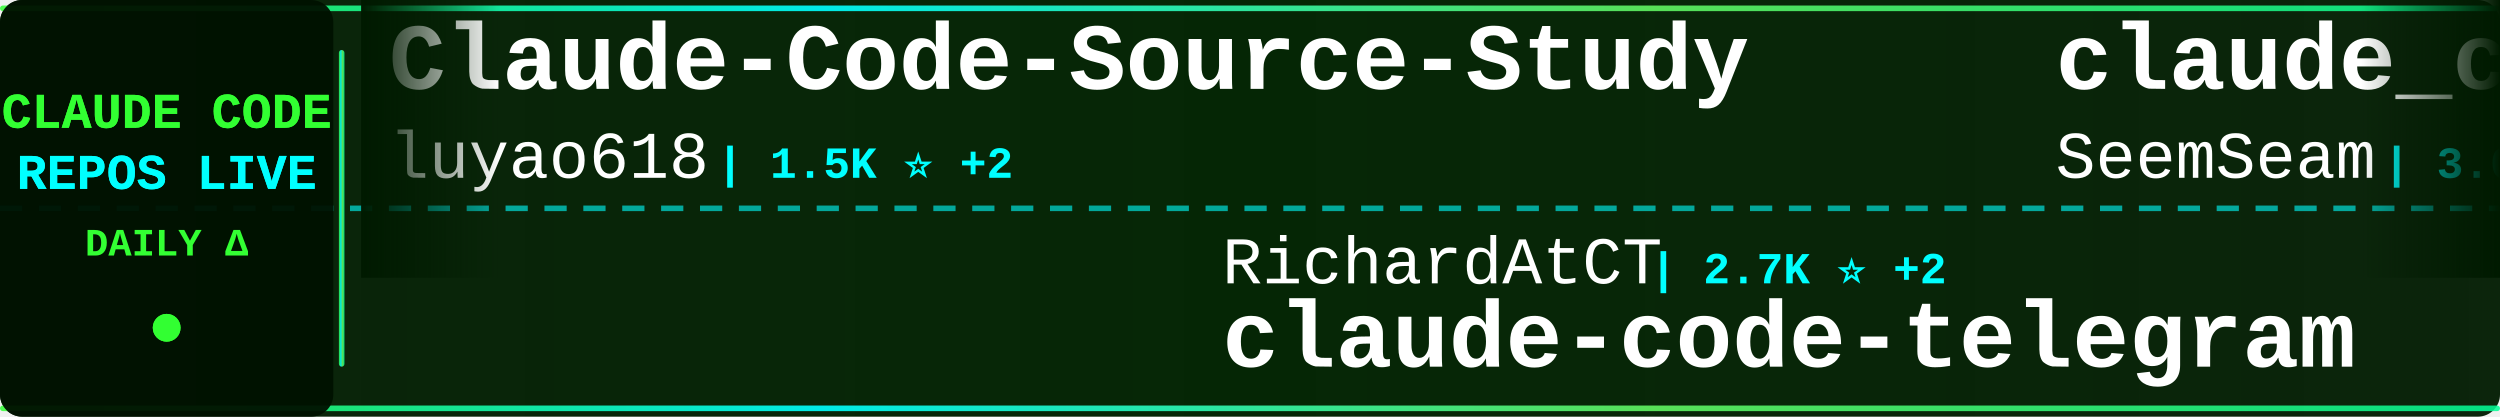
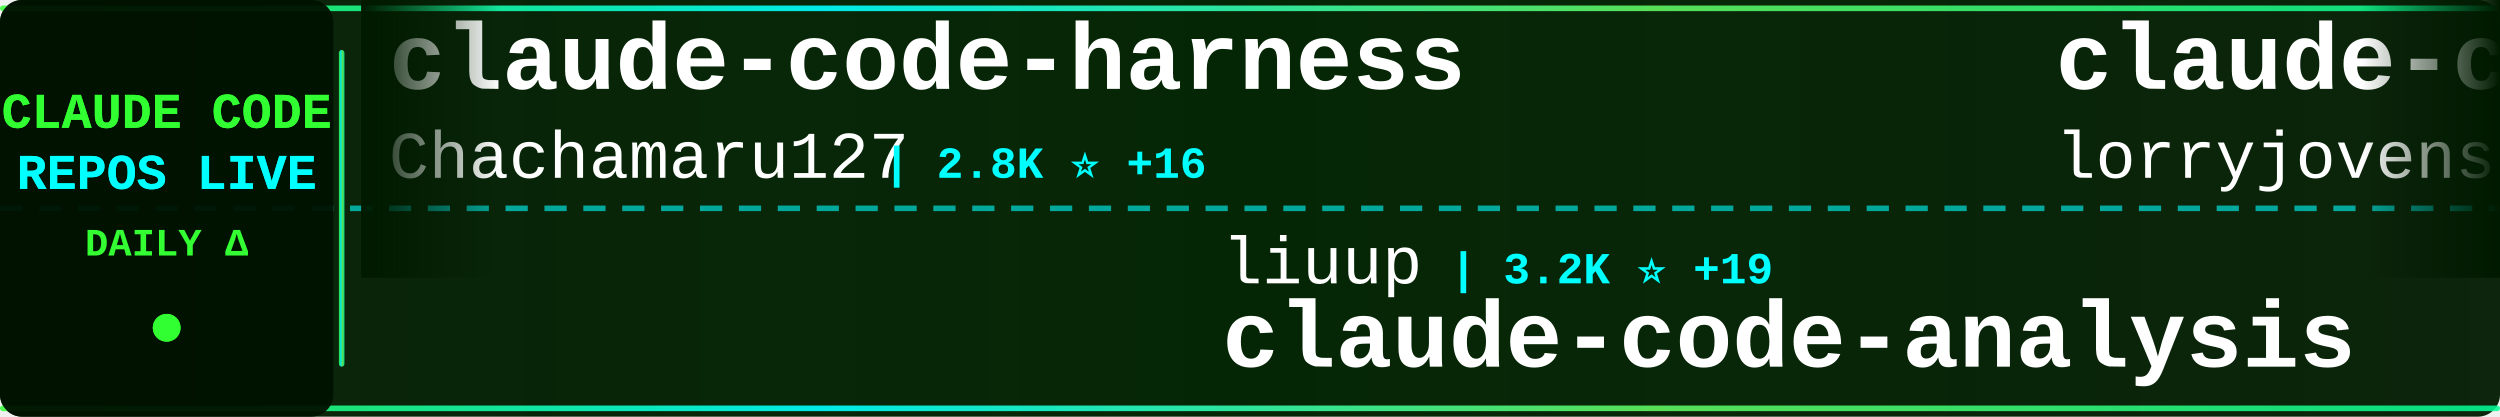
<svg xmlns="http://www.w3.org/2000/svg" width="900" height="150">
  <defs>
    <linearGradient id="tickerBg" x1="0%" y1="0%" x2="100%" y2="0%">
      <stop offset="0%" style="stop-color:#001a00;stop-opacity:0.95" />
      <stop offset="50%" style="stop-color:#002200;stop-opacity:0.98" />
      <stop offset="100%" style="stop-color:#001a00;stop-opacity:0.95" />
    </linearGradient>
    <linearGradient id="borderGrad" x1="0%" y1="0%" x2="100%" y2="0%">
      <stop offset="0%" style="stop-color:#33ff33;stop-opacity:0.85">
        <animate attributeName="stop-opacity" values="0.85;1;0.85" dur="2s" repeatCount="indefinite" />
      </stop>
      <stop offset="33%" style="stop-color:#00ffff;stop-opacity:0.9">
        <animate attributeName="stop-opacity" values="0.9;1;0.9" dur="2.2s" repeatCount="indefinite" />
      </stop>
      <stop offset="66%" style="stop-color:#66ff66;stop-opacity:0.85">
        <animate attributeName="stop-opacity" values="0.85;1;0.85" dur="1.8s" repeatCount="indefinite" />
      </stop>
      <stop offset="100%" style="stop-color:#00ff99;stop-opacity:0.85">
        <animate attributeName="stop-opacity" values="0.85;1;0.85" dur="2s" repeatCount="indefinite" />
      </stop>
    </linearGradient>
    <filter id="textGlow">
      <feGaussianBlur stdDeviation="0.1" result="coloredBlur" />
      <feMerge>
        <feMergeNode in="coloredBlur" />
        <feMergeNode in="SourceGraphic" />
      </feMerge>
    </filter>
    <filter id="metricGlow">
      <feGaussianBlur stdDeviation="0.2" result="coloredBlur" />
      <feMerge>
        <feMergeNode in="coloredBlur" />
        <feMergeNode in="SourceGraphic" />
      </feMerge>
    </filter>
    <linearGradient id="leftFade" x1="0%" y1="0%" x2="100%" y2="0%">
      <stop offset="0%" style="stop-color:#001a00;stop-opacity:1" />
      <stop offset="100%" style="stop-color:#001a00;stop-opacity:0" />
    </linearGradient>
    <linearGradient id="rightFade" x1="0%" y1="0%" x2="100%" y2="0%">
      <stop offset="0%" style="stop-color:#001a00;stop-opacity:0" />
      <stop offset="100%" style="stop-color:#001a00;stop-opacity:1" />
    </linearGradient>
  </defs>
  <rect width="900" height="150" fill="url(#tickerBg)" rx="8" />
  <rect x="0" y="2" width="900" height="2" fill="url(#borderGrad)" rx="1" />
  <rect x="0" y="146" width="900" height="2" fill="url(#borderGrad)" rx="1" />
  <line x1="0" y1="75" x2="900" y2="75" stroke="#00ffff" stroke-width="2" stroke-dasharray="8 6" opacity="0.6" />
  <rect x="0" y="0" width="120" height="150" fill="#001100" opacity="0.95" rx="8" />
  <text x="60" y="46" font-family="'Courier New', monospace" font-size="18" font-weight="bold" fill="#33ff33" text-anchor="middle" filter="url(#textGlow)">
    CLAUDE CODE
  </text>
  <text x="60" y="68" font-family="'Courier New', monospace" font-size="18" font-weight="bold" fill="#00ffff" text-anchor="middle" filter="url(#textGlow)">
    REPOS LIVE
  </text>
  <text x="60" y="92" font-family="'Courier New', monospace" font-size="14" font-weight="bold" fill="#33ff33" text-anchor="middle">
    DAILY Δ
  </text>
  <circle cx="60" cy="118" r="5" fill="#33ff33" filter="url(#metricGlow)">
    <animate attributeName="r" values="4;6;4" dur="1.5s" repeatCount="indefinite" />
    <animate attributeName="opacity" values="0.6;1;0.6" dur="1.5s" repeatCount="indefinite" />
  </circle>
  <rect x="122" y="18" width="2" height="114" fill="url(#borderGrad)" rx="1" />
  <clipPath id="tickerClip">
    <rect x="130" y="0" width="770" height="150" />
  </clipPath>
  <g clip-path="url(#tickerClip)">
    <g id="tickerItems">
      <animateTransform attributeName="transform" attributeType="XML" type="translate" from="0 0" to="-3000 0" dur="54s" repeatCount="indefinite" />
      <g transform="translate(0, 0)">
-         <text x="140" y="32" font-family="'Courier New', monospace" font-size="34" font-weight="bold" fill="#ffffff">Claude-Code-Source-Study</text>
-         <text x="140" y="64" font-family="'Courier New', monospace" font-size="24" font-weight="normal" fill="#ffffff" opacity="1.0">luyao618</text>
-         <text x="258" y="64" font-family="'Courier New', monospace" font-size="16" font-weight="bold" fill="#00ffff"> | 1.5K ⭐ +2</text>
+         <text x="140" y="32" font-family="'Courier New', monospace" font-size="34" font-weight="bold" fill="#ffffff">claude-code-harness</text>
+         <text x="140" y="64" font-family="'Courier New', monospace" font-size="24" font-weight="normal" fill="#ffffff" opacity="1.0">Chachamaru127</text>
+         <text x="318" y="64" font-family="'Courier New', monospace" font-size="16" font-weight="bold" fill="#00ffff"> | 2.8K ⭐ +16</text>
      </g>
      <g transform="translate(300, 0)">
-         <text x="140" y="102" font-family="'Courier New', monospace" font-size="24" font-weight="normal" fill="#ffffff" opacity="1.0">RichardAtCT</text>
-         <text x="294" y="102" font-family="'Courier New', monospace" font-size="16" font-weight="bold" fill="#00ffff"> | 2.7K ⭐ +2</text>
-         <text x="140" y="132" font-family="'Courier New', monospace" font-size="34" font-weight="bold" fill="#ffffff">claude-code-telegram</text>
+         <text x="140" y="102" font-family="'Courier New', monospace" font-size="24" font-weight="normal" fill="#ffffff" opacity="1.0">liuup</text>
+         <text x="222" y="102" font-family="'Courier New', monospace" font-size="16" font-weight="bold" fill="#00ffff"> | 3.2K ⭐ +19</text>
+         <text x="140" y="132" font-family="'Courier New', monospace" font-size="34" font-weight="bold" fill="#ffffff">claude-code-analysis</text>
      </g>
      <g transform="translate(600, 0)">
-         <text x="140" y="32" font-family="'Courier New', monospace" font-size="34" font-weight="bold" fill="#ffffff">claude_codex_bridge</text>
-         <text x="140" y="64" font-family="'Courier New', monospace" font-size="24" font-weight="normal" fill="#ffffff" opacity="1.0">SeemSeam</text>
-         <text x="258" y="64" font-family="'Courier New', monospace" font-size="16" font-weight="bold" fill="#00ffff"> | 3.0K ⭐ +16</text>
-       </g>
-       <g transform="translate(900, 0)">
-         <text x="140" y="102" font-family="'Courier New', monospace" font-size="24" font-weight="normal" fill="#ffffff" opacity="1.0">anthropics</text>
-         <text x="282" y="102" font-family="'Courier New', monospace" font-size="16" font-weight="bold" fill="#00ffff"> | 880 ⭐ +1</text>
-         <text x="140" y="132" font-family="'Courier New', monospace" font-size="34" font-weight="bold" fill="#ffffff">claude-code-base-action</text>
-       </g>
-       <g transform="translate(1200, 0)">
        <text x="140" y="32" font-family="'Courier New', monospace" font-size="34" font-weight="bold" fill="#ffffff">claude-code-rust</text>
        <text x="140" y="64" font-family="'Courier New', monospace" font-size="24" font-weight="normal" fill="#ffffff" opacity="1.0">lorryjovens-hub</text>
        <text x="342" y="64" font-family="'Courier New', monospace" font-size="16" font-weight="bold" fill="#00ffff"> | 1.6K ⭐</text>
      </g>
+       <g transform="translate(900, 0)">
+         <text x="140" y="102" font-family="'Courier New', monospace" font-size="24" font-weight="normal" fill="#ffffff" opacity="1.0">luongnv89</text>
+         <text x="270" y="102" font-family="'Courier New', monospace" font-size="16" font-weight="bold" fill="#00ffff"> | 37.4K ⭐ +121</text>
+         <text x="140" y="132" font-family="'Courier New', monospace" font-size="34" font-weight="bold" fill="#ffffff">claude-howto</text>
+       </g>
+       <g transform="translate(1200, 0)">
+         <text x="140" y="32" font-family="'Courier New', monospace" font-size="34" font-weight="bold" fill="#ffffff">claude-code-hub</text>
+         <text x="140" y="64" font-family="'Courier New', monospace" font-size="24" font-weight="normal" fill="#ffffff" opacity="1.0">ding113</text>
+         <text x="246" y="64" font-family="'Courier New', monospace" font-size="16" font-weight="bold" fill="#00ffff"> | 3.1K ⭐ +23</text>
+       </g>
      <g transform="translate(1500, 0)">
-         <text x="140" y="102" font-family="'Courier New', monospace" font-size="24" font-weight="normal" fill="#ffffff" opacity="1.0">fuergaosi233</text>
-         <text x="306" y="102" font-family="'Courier New', monospace" font-size="16" font-weight="bold" fill="#00ffff"> | 2.7K ⭐ +1</text>
-         <text x="140" y="132" font-family="'Courier New', monospace" font-size="34" font-weight="bold" fill="#ffffff">claude-code-proxy</text>
+         <text x="140" y="102" font-family="'Courier New', monospace" font-size="24" font-weight="normal" fill="#ffffff" opacity="1.0">zstmfhy</text>
+         <text x="246" y="102" font-family="'Courier New', monospace" font-size="16" font-weight="bold" fill="#00ffff"> | 190 ⭐</text>
+         <text x="140" y="132" font-family="'Courier New', monospace" font-size="34" font-weight="bold" fill="#ffffff">Claude-code</text>
      </g>
      <g transform="translate(1800, 0)">
-         <text x="140" y="32" font-family="'Courier New', monospace" font-size="34" font-weight="bold" fill="#ffffff">awesome-claude-code-suba...</text>
-         <text x="140" y="64" font-family="'Courier New', monospace" font-size="24" font-weight="normal" fill="#ffffff" opacity="1.0">VoltAgent</text>
-         <text x="270" y="64" font-family="'Courier New', monospace" font-size="16" font-weight="bold" fill="#00ffff"> | 21.9K ⭐ +91</text>
+         <text x="140" y="32" font-family="'Courier New', monospace" font-size="34" font-weight="bold" fill="#ffffff">Auto-claude-code-researc...</text>
+         <text x="140" y="64" font-family="'Courier New', monospace" font-size="24" font-weight="normal" fill="#ffffff" opacity="1.0">wanshuiyin</text>
+         <text x="282" y="64" font-family="'Courier New', monospace" font-size="16" font-weight="bold" fill="#00ffff"> | 12.2K ⭐ +52</text>
      </g>
      <g transform="translate(2100, 0)">
-         <text x="140" y="102" font-family="'Courier New', monospace" font-size="24" font-weight="normal" fill="#ffffff" opacity="1.0">ponponon</text>
-         <text x="258" y="102" font-family="'Courier New', monospace" font-size="16" font-weight="bold" fill="#00ffff"> | 2.3K ⭐</text>
-         <text x="140" y="132" font-family="'Courier New', monospace" font-size="34" font-weight="bold" fill="#ffffff">claude_code_src</text>
+         <text x="140" y="102" font-family="'Courier New', monospace" font-size="24" font-weight="normal" fill="#ffffff" opacity="1.0">diet103</text>
+         <text x="246" y="102" font-family="'Courier New', monospace" font-size="16" font-weight="bold" fill="#00ffff"> | 9.7K ⭐ +2</text>
+         <text x="140" y="132" font-family="'Courier New', monospace" font-size="34" font-weight="bold" fill="#ffffff">claude-code-infrastructu...</text>
      </g>
      <g transform="translate(2400, 0)">
        <text x="140" y="32" font-family="'Courier New', monospace" font-size="34" font-weight="bold" fill="#ffffff">claude-code-sourcemap</text>
        <text x="140" y="64" font-family="'Courier New', monospace" font-size="24" font-weight="normal" fill="#ffffff" opacity="1.0">ChinaSiro</text>
        <text x="270" y="64" font-family="'Courier New', monospace" font-size="16" font-weight="bold" fill="#00ffff"> | 9.4K ⭐ +11</text>
      </g>
      <g transform="translate(2700, 0)">
-         <text x="140" y="102" font-family="'Courier New', monospace" font-size="24" font-weight="normal" fill="#ffffff" opacity="1.0">darcyegb</text>
-         <text x="258" y="102" font-family="'Courier New', monospace" font-size="16" font-weight="bold" fill="#00ffff"> | 727 ⭐ +1</text>
-         <text x="140" y="132" font-family="'Courier New', monospace" font-size="34" font-weight="bold" fill="#ffffff">ClaudeCodeAgents</text>
+         <text x="140" y="102" font-family="'Courier New', monospace" font-size="24" font-weight="normal" fill="#ffffff" opacity="1.0">centminmod</text>
+         <text x="282" y="102" font-family="'Courier New', monospace" font-size="16" font-weight="bold" fill="#00ffff"> | 2.4K ⭐ +4</text>
+         <text x="140" y="132" font-family="'Courier New', monospace" font-size="34" font-weight="bold" fill="#ffffff">my-claude-code-setup</text>
      </g>
      <g transform="translate(3000, 0)">
-         <text x="140" y="32" font-family="'Courier New', monospace" font-size="34" font-weight="bold" fill="#ffffff">Claude-Code-Source-Study</text>
-         <text x="140" y="64" font-family="'Courier New', monospace" font-size="24" font-weight="normal" fill="#ffffff" opacity="1.0">luyao618</text>
-         <text x="258" y="64" font-family="'Courier New', monospace" font-size="16" font-weight="bold" fill="#00ffff"> | 1.5K ⭐ +2</text>
+         <text x="140" y="32" font-family="'Courier New', monospace" font-size="34" font-weight="bold" fill="#ffffff">claude-code-harness</text>
+         <text x="140" y="64" font-family="'Courier New', monospace" font-size="24" font-weight="normal" fill="#ffffff" opacity="1.0">Chachamaru127</text>
+         <text x="318" y="64" font-family="'Courier New', monospace" font-size="16" font-weight="bold" fill="#00ffff"> | 2.8K ⭐ +16</text>
      </g>
      <g transform="translate(3300, 0)">
-         <text x="140" y="102" font-family="'Courier New', monospace" font-size="24" font-weight="normal" fill="#ffffff" opacity="1.0">RichardAtCT</text>
-         <text x="294" y="102" font-family="'Courier New', monospace" font-size="16" font-weight="bold" fill="#00ffff"> | 2.7K ⭐ +2</text>
-         <text x="140" y="132" font-family="'Courier New', monospace" font-size="34" font-weight="bold" fill="#ffffff">claude-code-telegram</text>
+         <text x="140" y="102" font-family="'Courier New', monospace" font-size="24" font-weight="normal" fill="#ffffff" opacity="1.0">liuup</text>
+         <text x="222" y="102" font-family="'Courier New', monospace" font-size="16" font-weight="bold" fill="#00ffff"> | 3.2K ⭐ +19</text>
+         <text x="140" y="132" font-family="'Courier New', monospace" font-size="34" font-weight="bold" fill="#ffffff">claude-code-analysis</text>
      </g>
      <g transform="translate(3600, 0)">
-         <text x="140" y="32" font-family="'Courier New', monospace" font-size="34" font-weight="bold" fill="#ffffff">claude_codex_bridge</text>
-         <text x="140" y="64" font-family="'Courier New', monospace" font-size="24" font-weight="normal" fill="#ffffff" opacity="1.0">SeemSeam</text>
-         <text x="258" y="64" font-family="'Courier New', monospace" font-size="16" font-weight="bold" fill="#00ffff"> | 3.0K ⭐ +16</text>
+         <text x="140" y="32" font-family="'Courier New', monospace" font-size="34" font-weight="bold" fill="#ffffff">claude-code-rust</text>
+         <text x="140" y="64" font-family="'Courier New', monospace" font-size="24" font-weight="normal" fill="#ffffff" opacity="1.0">lorryjovens-hub</text>
+         <text x="342" y="64" font-family="'Courier New', monospace" font-size="16" font-weight="bold" fill="#00ffff"> | 1.6K ⭐</text>
      </g>
      <g transform="translate(3900, 0)">
-         <text x="140" y="102" font-family="'Courier New', monospace" font-size="24" font-weight="normal" fill="#ffffff" opacity="1.0">anthropics</text>
-         <text x="282" y="102" font-family="'Courier New', monospace" font-size="16" font-weight="bold" fill="#00ffff"> | 880 ⭐ +1</text>
-         <text x="140" y="132" font-family="'Courier New', monospace" font-size="34" font-weight="bold" fill="#ffffff">claude-code-base-action</text>
+         <text x="140" y="102" font-family="'Courier New', monospace" font-size="24" font-weight="normal" fill="#ffffff" opacity="1.0">luongnv89</text>
+         <text x="270" y="102" font-family="'Courier New', monospace" font-size="16" font-weight="bold" fill="#00ffff"> | 37.4K ⭐ +121</text>
+         <text x="140" y="132" font-family="'Courier New', monospace" font-size="34" font-weight="bold" fill="#ffffff">claude-howto</text>
      </g>
    </g>
  </g>
  <rect x="130" y="0" width="50" height="100" fill="url(#leftFade)" />
  <rect x="850" y="0" width="50" height="100" fill="url(#rightFade)" />
</svg>
